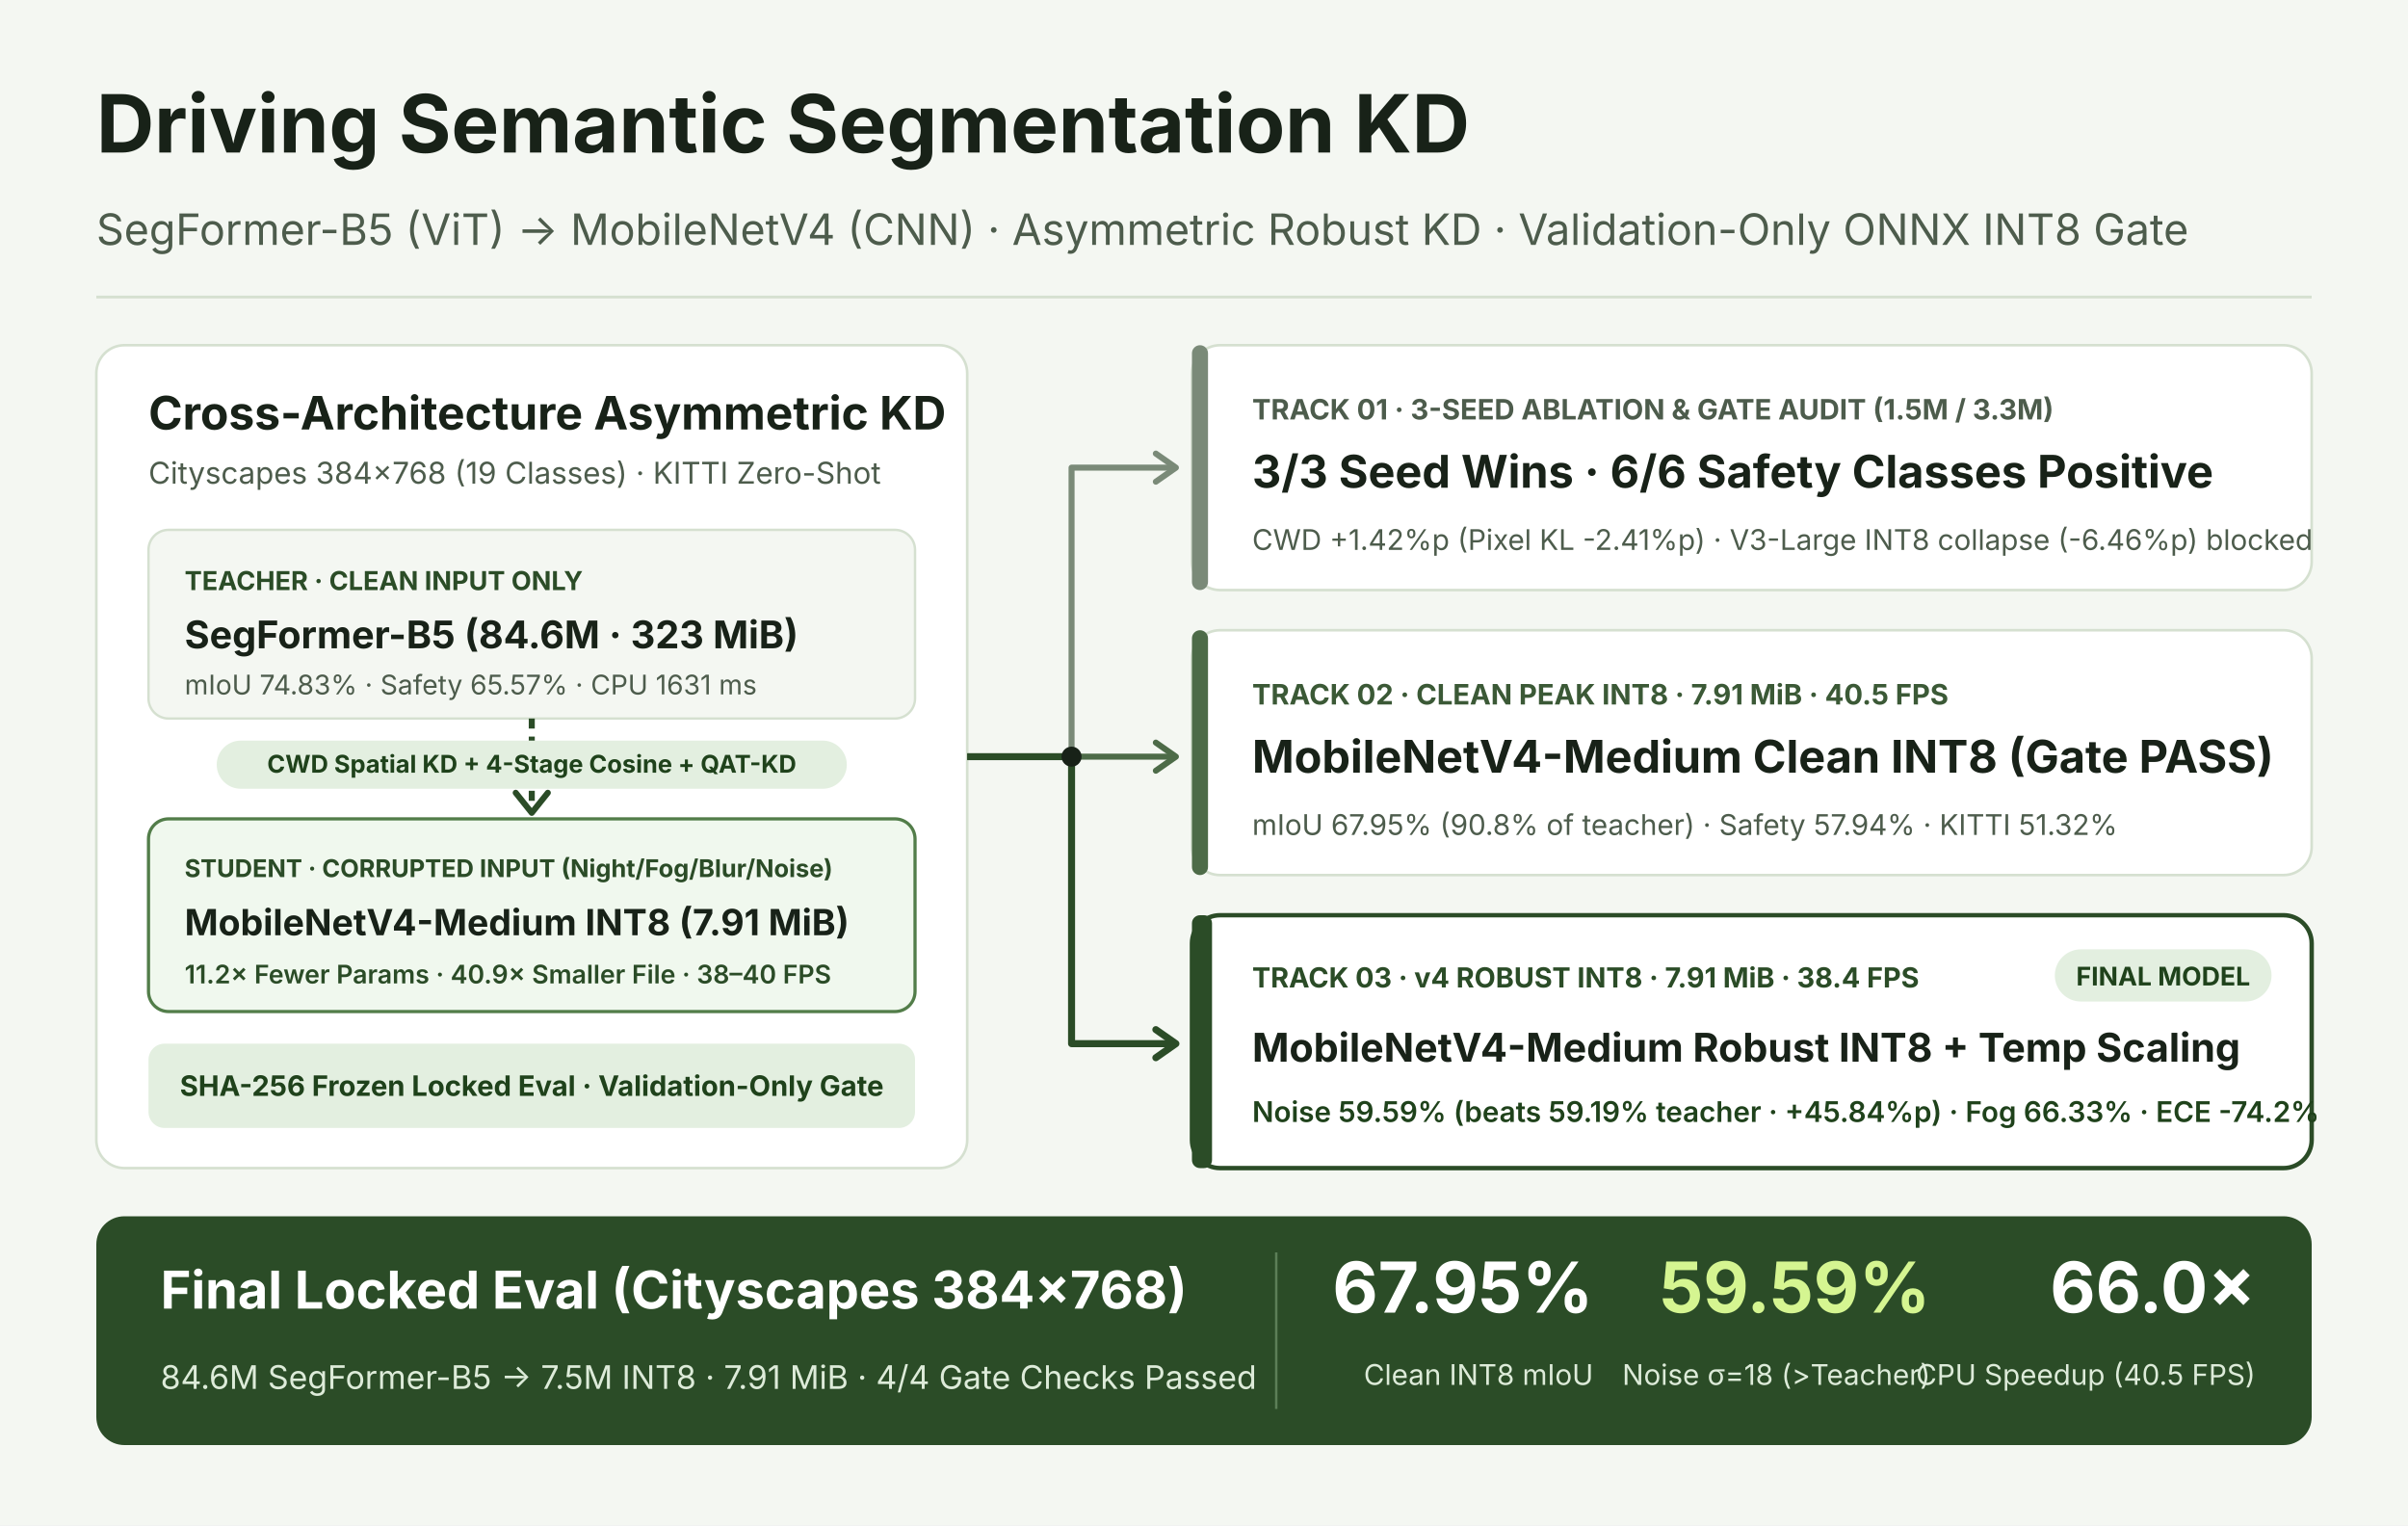
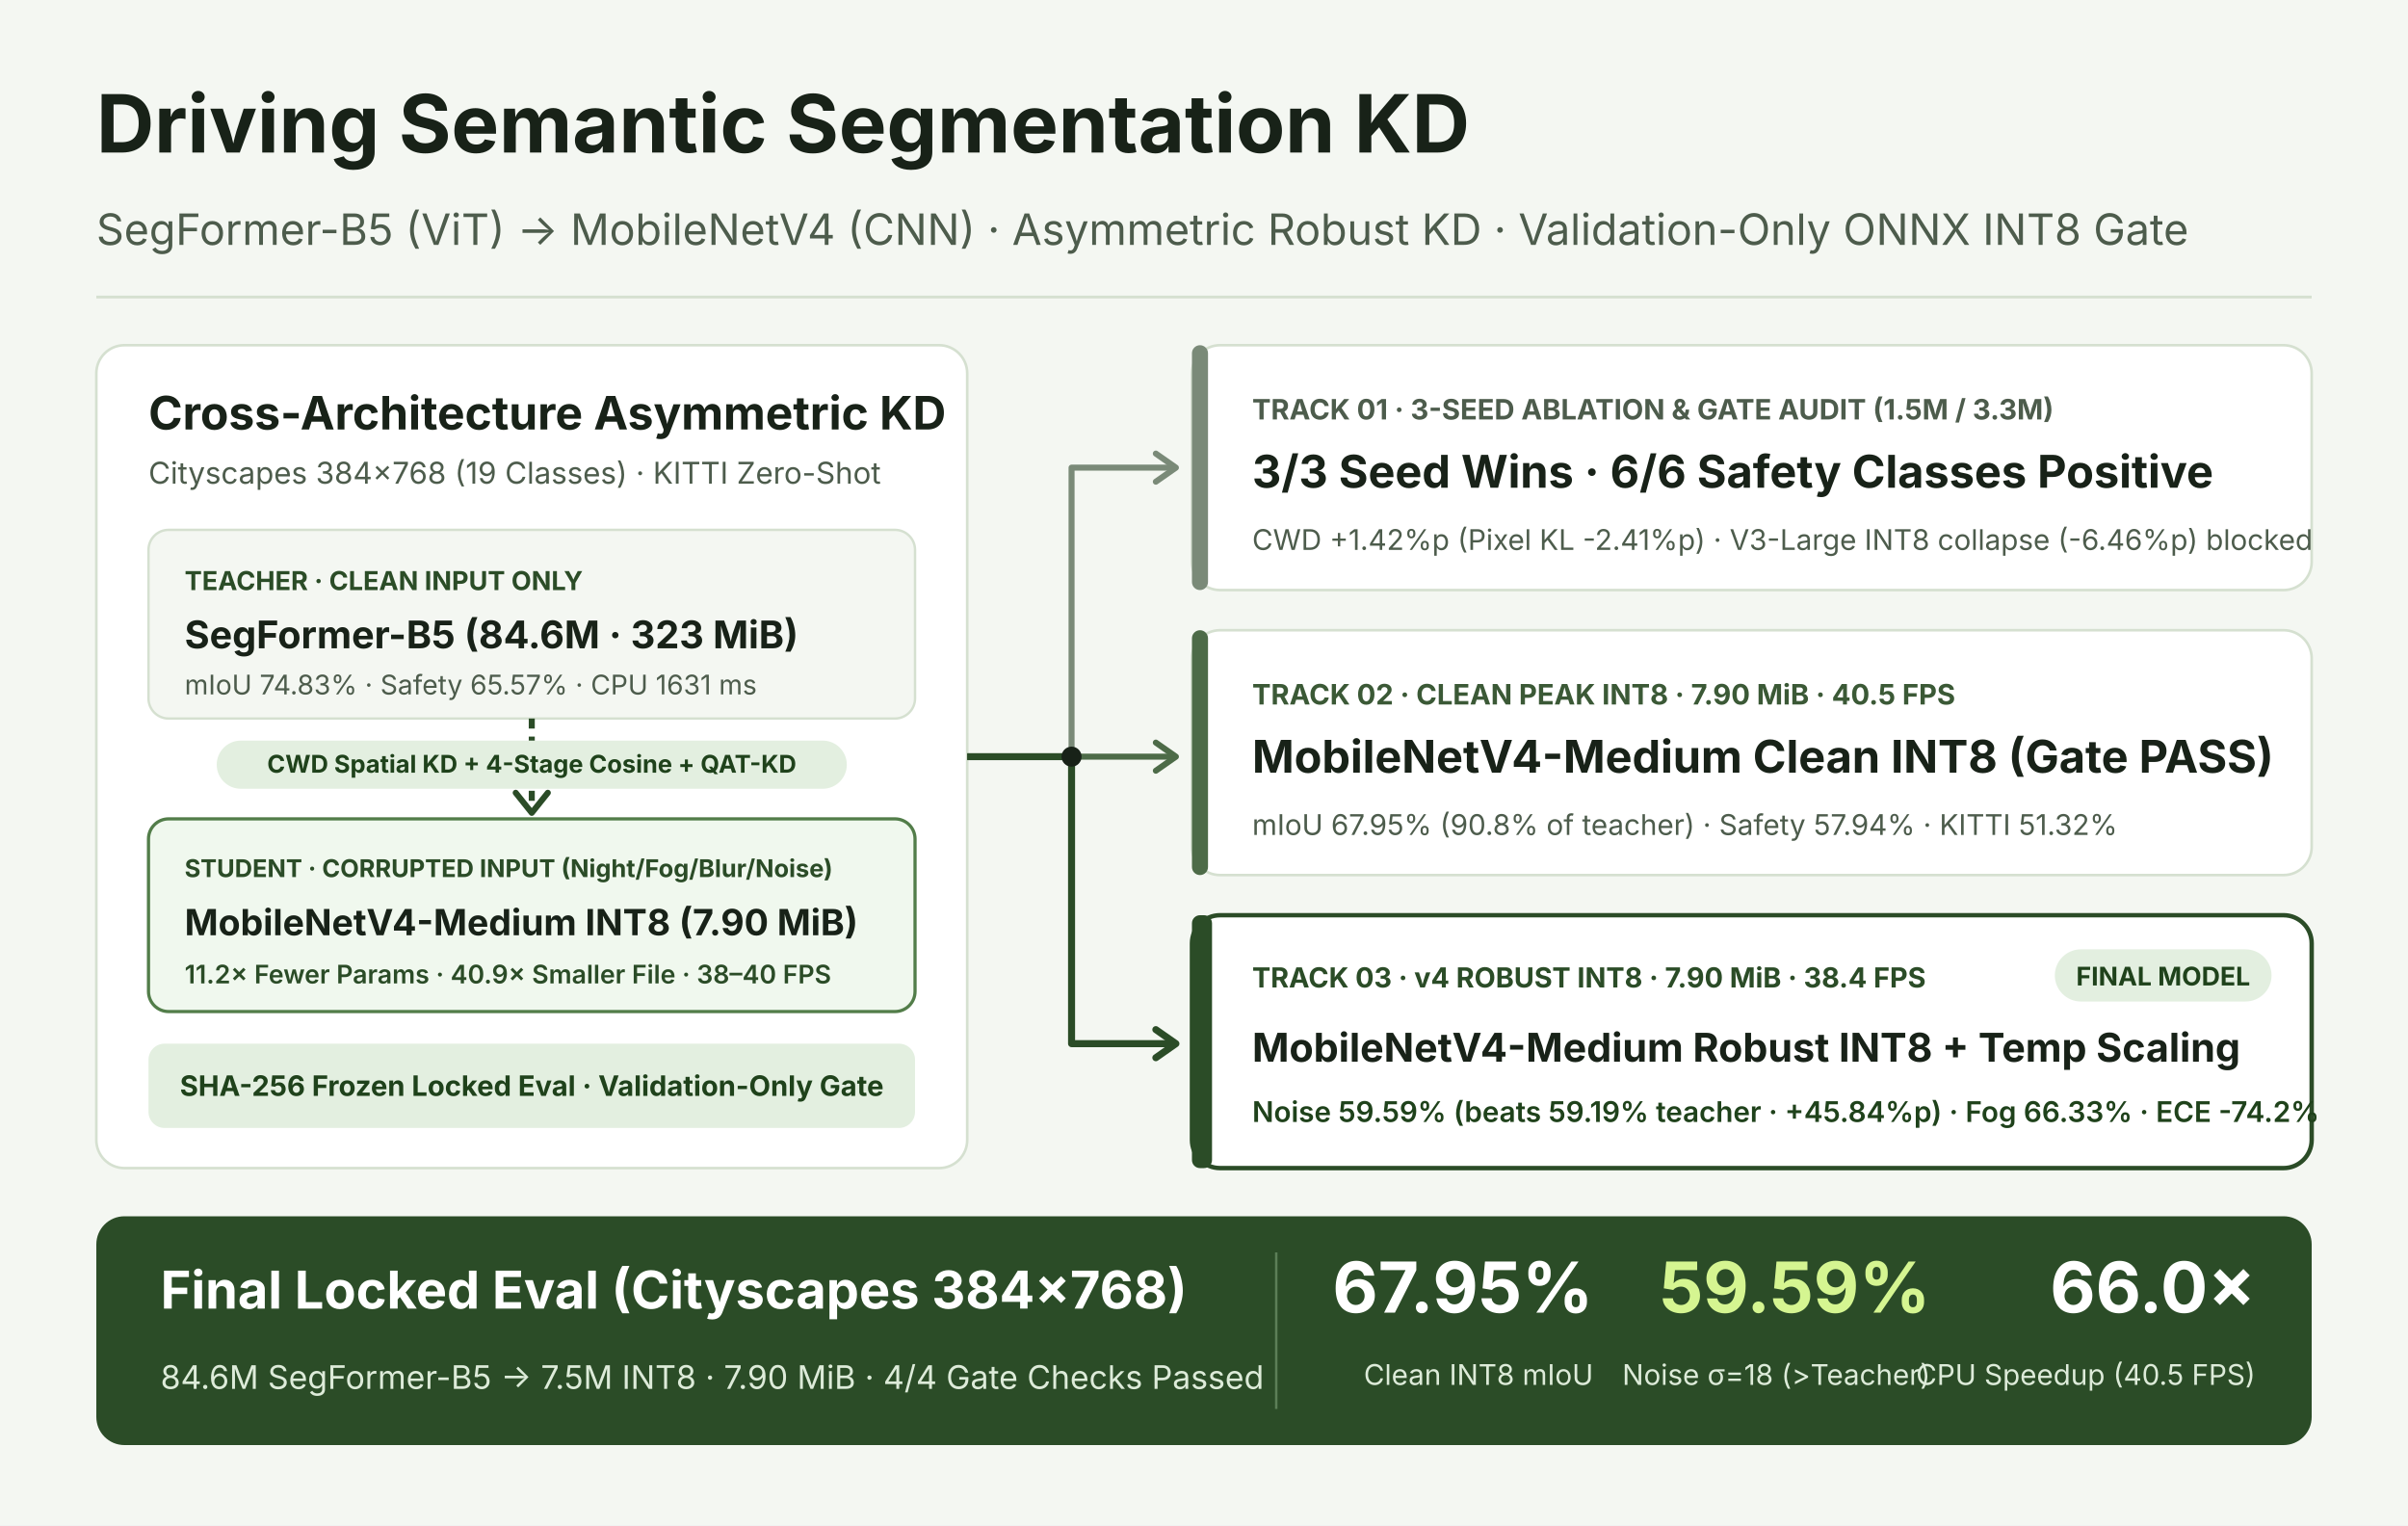
<svg xmlns="http://www.w3.org/2000/svg" width="1200" height="760" viewBox="0 0 1200 760" role="img" aria-labelledby="title desc">
  <style>text{font-family:'Inter','Segoe UI','DejaVu Sans',sans-serif;font-variant-numeric:tabular-nums}</style>
  <rect width="1200" height="760" fill="#F4F7F2" />
  <text x="48" y="76" fill="#182218" font-size="40" font-weight="750">Driving Semantic Segmentation KD</text>
  <text x="48" y="122" fill="#4D5C4C" font-size="21.5">SegFormer-B5 (ViT) → MobileNetV4 (CNN) · Asymmetric Robust KD · Validation-Only ONNX INT8 Gate</text>
  <line x1="48" y1="148" x2="1152" y2="148" stroke="#D5E0D0" stroke-width="1.4" />
  <rect x="48" y="172" width="434" height="410" rx="14" fill="#FFFFFF" stroke="#D5E0D0" stroke-width="1.3" />
  <text x="74" y="214" fill="#182218" font-size="23" font-weight="750">Cross-Architecture Asymmetric KD</text>
  <text x="74" y="241" fill="#4D5C4C" font-size="15">Cityscapes 384×768 (19 Classes) · KITTI Zero-Shot</text>
  <rect x="74" y="264" width="382" height="94" rx="10" fill="#F4F7F2" stroke="#D5E0D0" stroke-width="1.2" />
  <text x="92" y="294" fill="#2B4C27" font-size="13" font-weight="700">TEACHER · CLEAN INPUT ONLY</text>
  <text x="92" y="323" fill="#182218" font-size="19" font-weight="750">SegFormer-B5 (84.6M · 323 MiB)</text>
  <text x="92" y="346" fill="#4D5C4C" font-size="13.5">mIoU 74.83% · Safety 65.57% · CPU 1631 ms</text>
  <path d="M265 358V404" stroke="#2B4C27" stroke-width="3" stroke-dasharray="5 4" />
  <path d="M257 395L265 405L273 395" fill="none" stroke="#2B4C27" stroke-width="3" stroke-linecap="round" stroke-linejoin="round" />
  <rect x="108" y="369" width="314" height="24" rx="12" fill="#E3EFE0" />
  <text x="265" y="385" text-anchor="middle" fill="#1F421B" font-size="12.2" font-weight="700">CWD Spatial KD + 4-Stage Cosine + QAT-KD</text>
  <rect x="74" y="408" width="382" height="96" rx="10" fill="#F0F8EE" stroke="#527D49" stroke-width="1.6" />
  <text x="92" y="437" fill="#2B4C27" font-size="12.2" font-weight="700">STUDENT · CORRUPTED INPUT (Night/Fog/Blur/Noise)</text>
-   <text x="92" y="466" fill="#182218" font-size="18" font-weight="750">MobileNetV4-Medium INT8 (7.91 MiB)</text>
+   <text x="92" y="466" fill="#182218" font-size="18" font-weight="750">MobileNetV4-Medium INT8 (7.90 MiB)</text>
  <text x="92" y="490" fill="#2B4C27" font-size="12.8" font-weight="600">11.2× Fewer Params · 40.9× Smaller File · 38–40 FPS</text>
  <rect x="74" y="520" width="382" height="42" rx="8" fill="#E3EFE0" />
  <text x="265" y="546" text-anchor="middle" fill="#1F421B" font-size="14" font-weight="700">SHA-256 Frozen Locked Eval · Validation-Only Gate</text>
  <path d="M482 377H534V233H586" fill="none" stroke="#7A8A78" stroke-width="3" stroke-linejoin="round" />
  <path d="M482 377H586" fill="none" stroke="#4D6B48" stroke-width="3" />
  <path d="M482 377H534V520H586" fill="none" stroke="#2B4C27" stroke-width="3.5" stroke-linejoin="round" />
  <circle cx="534" cy="377" r="5" fill="#182218" />
  <path d="M576 226L586 233L576 240" fill="none" stroke="#7A8A78" stroke-width="3" stroke-linecap="round" stroke-linejoin="round" />
  <path d="M576 370L586 377L576 384" fill="none" stroke="#4D6B48" stroke-width="3" stroke-linecap="round" stroke-linejoin="round" />
  <path d="M576 513L586 520L576 527" fill="none" stroke="#2B4C27" stroke-width="3.5" stroke-linecap="round" stroke-linejoin="round" />
  <rect x="594" y="172" width="558" height="122" rx="14" fill="#FFFFFF" stroke="#D5E0D0" stroke-width="1.3" />
  <rect x="594" y="172" width="8" height="122" rx="4" fill="#7A8A78" />
  <text x="624" y="209" fill="#4D5C4C" font-size="14" font-weight="700">TRACK 01 · 3-SEED ABLATION &amp; GATE AUDIT (1.5M / 3.3M)</text>
  <text x="624" y="243" fill="#182218" font-size="22.5" font-weight="750">3/3 Seed Wins · 6/6 Safety Classes Positive</text>
  <text x="624" y="274" fill="#4D5C4C" font-size="14.2">CWD +1.42%p (Pixel KL -2.41%p) · V3-Large INT8 collapse (-6.46%p) blocked</text>
  <rect x="594" y="314" width="558" height="122" rx="14" fill="#FFFFFF" stroke="#D5E0D0" stroke-width="1.3" />
  <rect x="594" y="314" width="8" height="122" rx="4" fill="#4D6B48" />
-   <text x="624" y="351" fill="#3B5936" font-size="14" font-weight="700">TRACK 02 · CLEAN PEAK INT8 · 7.91 MiB · 40.5 FPS</text>
+   <text x="624" y="351" fill="#3B5936" font-size="14" font-weight="700">TRACK 02 · CLEAN PEAK INT8 · 7.90 MiB · 40.5 FPS</text>
  <text x="624" y="385" fill="#182218" font-size="22.5" font-weight="750">MobileNetV4-Medium Clean INT8 (Gate PASS)</text>
  <text x="624" y="416" fill="#4D5C4C" font-size="14.2">mIoU 67.95% (90.8% of teacher) · Safety 57.94% · KITTI 51.32%</text>
  <rect x="594" y="456" width="558" height="126" rx="14" fill="#FFFFFF" stroke="#2B4C27" stroke-width="2.2" />
  <rect x="594" y="456" width="10" height="126" rx="4" fill="#2B4C27" />
  <rect x="1024" y="473" width="108" height="26" rx="13" fill="#E3EFE0" />
  <text x="1078" y="491" text-anchor="middle" fill="#1F421B" font-size="12.8" font-weight="700">FINAL MODEL</text>
-   <text x="624" y="492" fill="#2B4C27" font-size="13.8" font-weight="700">TRACK 03 · v4 ROBUST INT8 · 7.91 MiB · 38.4 FPS</text>
+   <text x="624" y="492" fill="#2B4C27" font-size="13.8" font-weight="700">TRACK 03 · v4 ROBUST INT8 · 7.90 MiB · 38.4 FPS</text>
  <text x="624" y="529" fill="#182218" font-size="19.8" font-weight="750">MobileNetV4-Medium Robust INT8 + Temp Scaling</text>
  <text x="624" y="559" fill="#1F421B" font-size="14.2" font-weight="600">Noise 59.59% (beats 59.19% teacher · +45.84%p) · Fog 66.33% · ECE -74.2%</text>
  <rect x="48" y="606" width="1104" height="114" rx="14" fill="#2B4C27" />
  <text x="80" y="652" fill="#FFFFFF" font-size="26" font-weight="750">Final Locked Eval (Cityscapes 384×768)</text>
-   <text x="80" y="692" fill="#DDEBD9" font-size="16.2">84.6M SegFormer-B5 → 7.5M INT8 · 7.91 MiB · 4/4 Gate Checks Passed</text>
+   <text x="80" y="692" fill="#DDEBD9" font-size="16.2">84.6M SegFormer-B5 → 7.5M INT8 · 7.90 MiB · 4/4 Gate Checks Passed</text>
  <line x1="636" y1="624" x2="636" y2="702" stroke="#85A97E" stroke-width="1.2" opacity="0.55" />
  <text x="794" y="654" text-anchor="end" fill="#FFFFFF" font-size="35" font-weight="750">67.95%</text>
  <text x="794" y="690" text-anchor="end" fill="#DDEBD9" font-size="14.2">Clean INT8 mIoU</text>
  <text x="962" y="654" text-anchor="end" fill="#D5F591" font-size="35" font-weight="750">59.59%</text>
  <text x="962" y="690" text-anchor="end" fill="#DDEBD9" font-size="14.2">Noise σ=18 (&gt;Teacher)</text>
  <text x="1124" y="654" text-anchor="end" fill="#FFFFFF" font-size="35" font-weight="750">66.0×</text>
  <text x="1124" y="690" text-anchor="end" fill="#DDEBD9" font-size="14.2">CPU Speedup (40.5 FPS)</text>
</svg>
